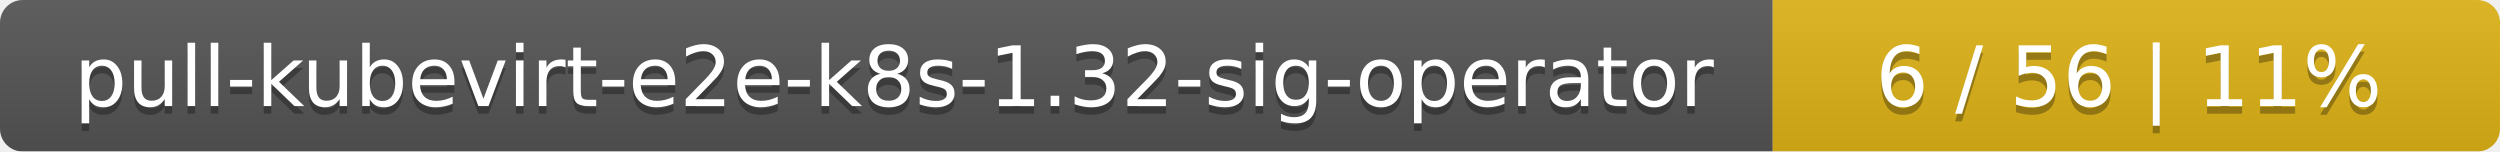
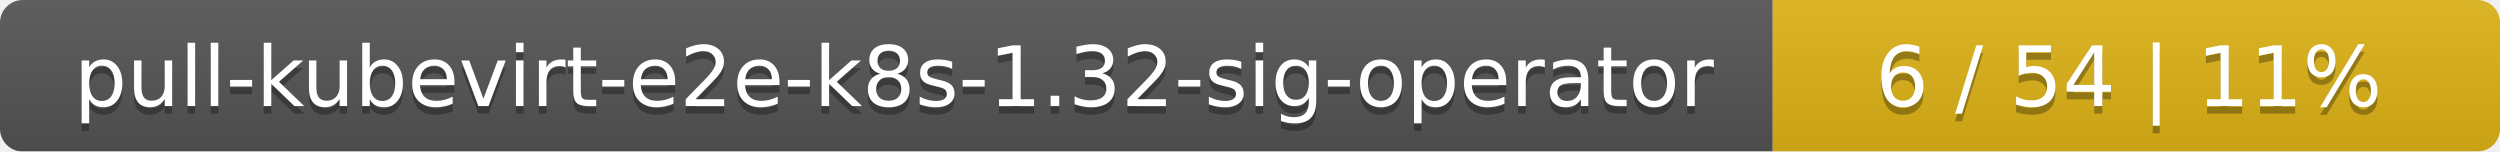
<svg xmlns="http://www.w3.org/2000/svg" width="330" height="20">
  <linearGradient id="smooth" x2="0" y2="100%">
    <stop offset="0" stop-color="#bbb" stop-opacity=".1" />
    <stop offset="1" stop-opacity=".1" />
  </linearGradient>
  <mask id="round">
    <rect width="330" height="20" rx="3" fill="#fff" />
  </mask>
  <g mask="url(#round)">
    <rect width="234" height="20" fill="#555" />
    <rect x="234" width="96" height="20" fill="#dfb317" />
    <rect width="330" height="20" fill="url(#smooth)" />
  </g>
  <g fill="#fff" text-anchor="middle" font-family="DejaVu Sans,Verdana,Geneva,sans-serif" font-size="11">
    <text x="118" y="15" fill="#010101" fill-opacity=".3">pull-kubevirt-e2e-k8s-1.32-sig-operator</text>
    <text x="118" y="14">pull-kubevirt-e2e-k8s-1.32-sig-operator</text>
-     <text x="281" y="15" fill="#010101" fill-opacity=".3">6 / 56    |    11%</text>
-     <text x="281" y="14">6 / 56    |    11%</text>
+     <text x="281" y="15" fill="#010101" fill-opacity=".3">6 / 54    |    11%</text>
+     <text x="281" y="14">6 / 54    |    11%</text>
  </g>
</svg>
